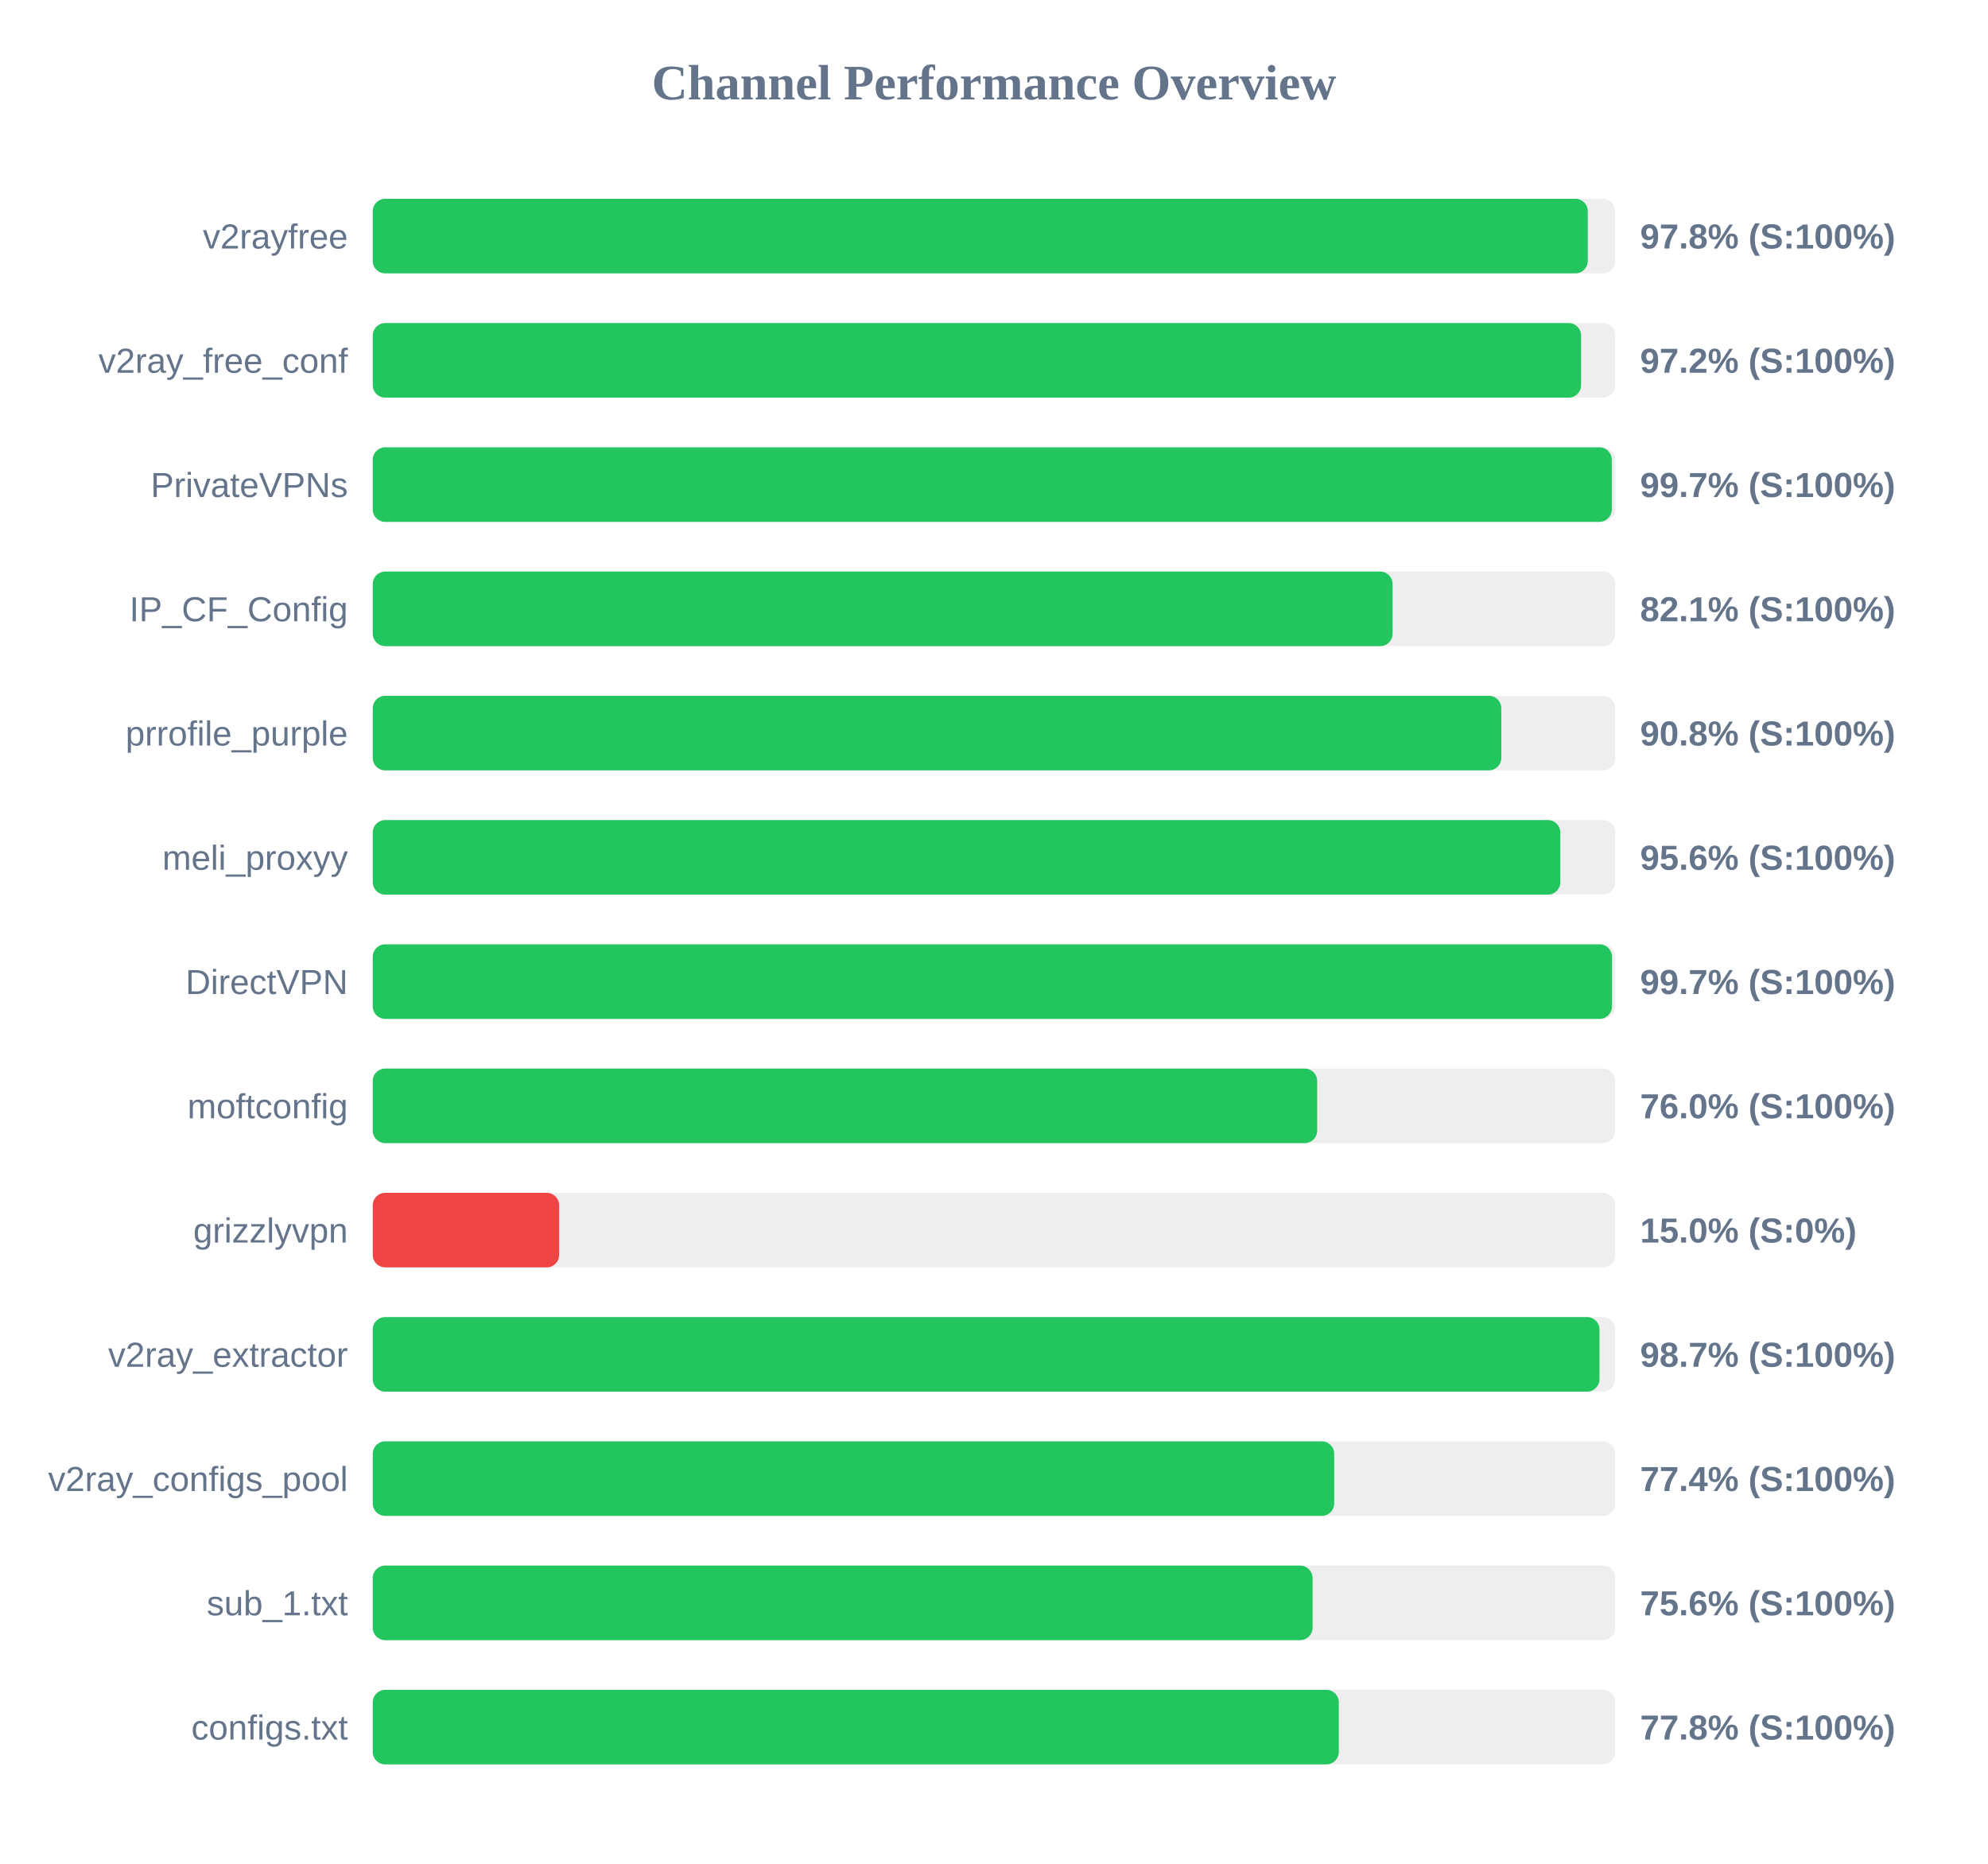
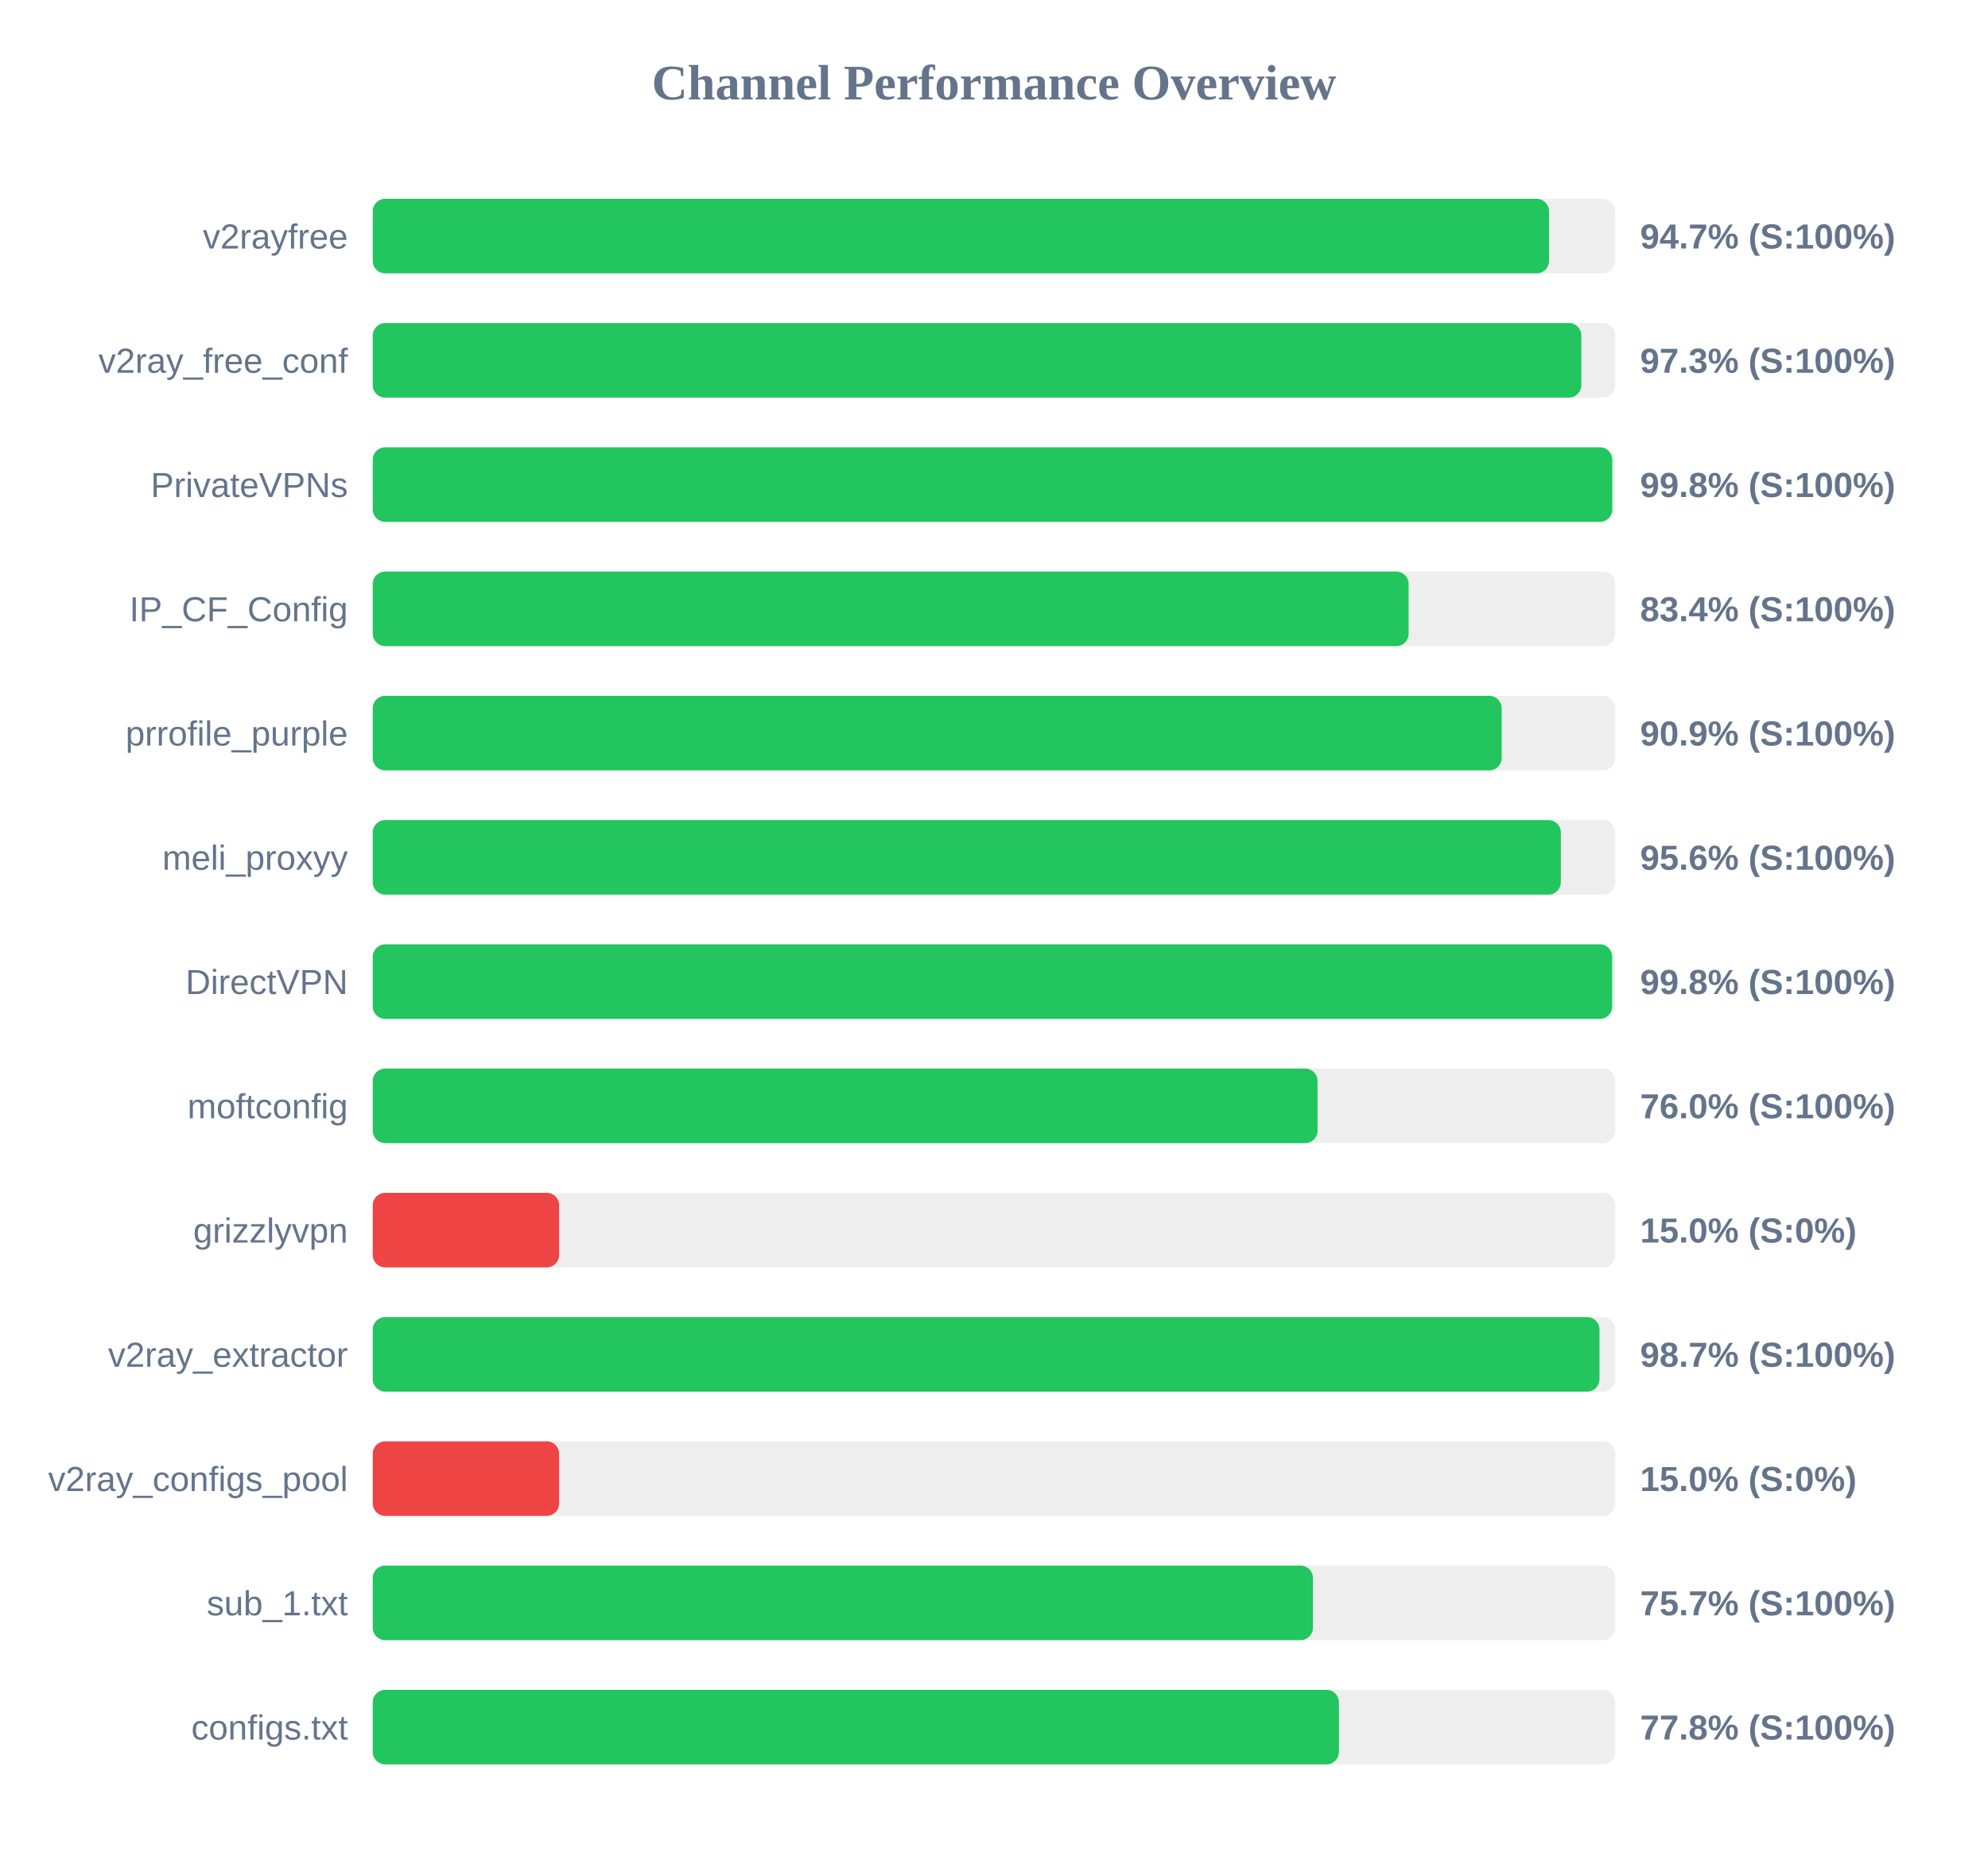
<svg xmlns="http://www.w3.org/2000/svg" width="800" height="750" version="1.1">
  <style>
        .row { font: 14px Arial; fill: #64748b; }
        .score { font: bold 14px Arial; fill: #64748b; }
    </style>
  <text x="400" y="40" text-anchor="middle" font-size="20px" font-weight="bold" fill="#64748b">Channel Performance Overview</text>
  <rect x="150" y="80" width="500" height="30" fill="#eee" rx="5" />
-   <rect x="150" y="80" width="488.95" height="30" fill="#22c55e" rx="5" />
+   <rect x="150" y="80" width="473.35" height="30" fill="#22c55e" rx="5" />
  <text x="140" y="100" text-anchor="end" class="row">v2rayfree</text>
-   <text x="660" y="100" text-anchor="start" class="score">97.8% (S:100%)</text>
+   <text x="660" y="100" text-anchor="start" class="score">94.7% (S:100%)</text>
  <rect x="150" y="130" width="500" height="30" fill="#eee" rx="5" />
-   <rect x="150" y="130" width="486.25" height="30" fill="#22c55e" rx="5" />
+   <rect x="150" y="130" width="486.35" height="30" fill="#22c55e" rx="5" />
  <text x="140" y="150" text-anchor="end" class="row">v2ray_free_conf</text>
-   <text x="660" y="150" text-anchor="start" class="score">97.2% (S:100%)</text>
+   <text x="660" y="150" text-anchor="start" class="score">97.3% (S:100%)</text>
  <rect x="150" y="180" width="500" height="30" fill="#eee" rx="5" />
-   <rect x="150" y="180" width="498.6" height="30" fill="#22c55e" rx="5" />
+   <rect x="150" y="180" width="498.8" height="30" fill="#22c55e" rx="5" />
  <text x="140" y="200" text-anchor="end" class="row">PrivateVPNs</text>
-   <text x="660" y="200" text-anchor="start" class="score">99.7% (S:100%)</text>
+   <text x="660" y="200" text-anchor="start" class="score">99.8% (S:100%)</text>
  <rect x="150" y="230" width="500" height="30" fill="#eee" rx="5" />
-   <rect x="150" y="230" width="410.4" height="30" fill="#22c55e" rx="5" />
+   <rect x="150" y="230" width="416.85" height="30" fill="#22c55e" rx="5" />
  <text x="140" y="250" text-anchor="end" class="row">IP_CF_Config</text>
-   <text x="660" y="250" text-anchor="start" class="score">82.1% (S:100%)</text>
+   <text x="660" y="250" text-anchor="start" class="score">83.4% (S:100%)</text>
  <rect x="150" y="280" width="500" height="30" fill="#eee" rx="5" />
-   <rect x="150" y="280" width="454.15" height="30" fill="#22c55e" rx="5" />
+   <rect x="150" y="280" width="454.3" height="30" fill="#22c55e" rx="5" />
  <text x="140" y="300" text-anchor="end" class="row">prrofile_purple</text>
-   <text x="660" y="300" text-anchor="start" class="score">90.8% (S:100%)</text>
+   <text x="660" y="300" text-anchor="start" class="score">90.9% (S:100%)</text>
  <rect x="150" y="330" width="500" height="30" fill="#eee" rx="5" />
-   <rect x="150" y="330" width="477.9" height="30" fill="#22c55e" rx="5" />
+   <rect x="150" y="330" width="478.1" height="30" fill="#22c55e" rx="5" />
  <text x="140" y="350" text-anchor="end" class="row">meli_proxyy</text>
  <text x="660" y="350" text-anchor="start" class="score">95.6% (S:100%)</text>
  <rect x="150" y="380" width="500" height="30" fill="#eee" rx="5" />
-   <rect x="150" y="380" width="498.7" height="30" fill="#22c55e" rx="5" />
+   <rect x="150" y="380" width="498.75" height="30" fill="#22c55e" rx="5" />
  <text x="140" y="400" text-anchor="end" class="row">DirectVPN</text>
-   <text x="660" y="400" text-anchor="start" class="score">99.7% (S:100%)</text>
+   <text x="660" y="400" text-anchor="start" class="score">99.8% (S:100%)</text>
  <rect x="150" y="430" width="500" height="30" fill="#eee" rx="5" />
-   <rect x="150" y="430" width="380.05" height="30" fill="#22c55e" rx="5" />
+   <rect x="150" y="430" width="380.2" height="30" fill="#22c55e" rx="5" />
  <text x="140" y="450" text-anchor="end" class="row">moftconfig</text>
  <text x="660" y="450" text-anchor="start" class="score">76.0% (S:100%)</text>
  <rect x="150" y="480" width="500" height="30" fill="#eee" rx="5" />
  <rect x="150" y="480" width="75.0" height="30" fill="#ef4444" rx="5" />
  <text x="140" y="500" text-anchor="end" class="row">grizzlyvpn</text>
  <text x="660" y="500" text-anchor="start" class="score">15.0% (S:0%)</text>
  <rect x="150" y="530" width="500" height="30" fill="#eee" rx="5" />
  <rect x="150" y="530" width="493.65" height="30" fill="#22c55e" rx="5" />
  <text x="140" y="550" text-anchor="end" class="row">v2ray_extractor</text>
  <text x="660" y="550" text-anchor="start" class="score">98.7% (S:100%)</text>
  <rect x="150" y="580" width="500" height="30" fill="#eee" rx="5" />
-   <rect x="150" y="580" width="386.9" height="30" fill="#22c55e" rx="5" />
+   <rect x="150" y="580" width="75.0" height="30" fill="#ef4444" rx="5" />
  <text x="140" y="600" text-anchor="end" class="row">v2ray_configs_pool</text>
-   <text x="660" y="600" text-anchor="start" class="score">77.4% (S:100%)</text>
+   <text x="660" y="600" text-anchor="start" class="score">15.0% (S:0%)</text>
  <rect x="150" y="630" width="500" height="30" fill="#eee" rx="5" />
-   <rect x="150" y="630" width="378.2" height="30" fill="#22c55e" rx="5" />
+   <rect x="150" y="630" width="378.35" height="30" fill="#22c55e" rx="5" />
  <text x="140" y="650" text-anchor="end" class="row">sub_1.txt</text>
-   <text x="660" y="650" text-anchor="start" class="score">75.6% (S:100%)</text>
+   <text x="660" y="650" text-anchor="start" class="score">75.7% (S:100%)</text>
  <rect x="150" y="680" width="500" height="30" fill="#eee" rx="5" />
-   <rect x="150" y="680" width="388.75" height="30" fill="#22c55e" rx="5" />
+   <rect x="150" y="680" width="388.8" height="30" fill="#22c55e" rx="5" />
  <text x="140" y="700" text-anchor="end" class="row">configs.txt</text>
  <text x="660" y="700" text-anchor="start" class="score">77.8% (S:100%)</text>
</svg>
